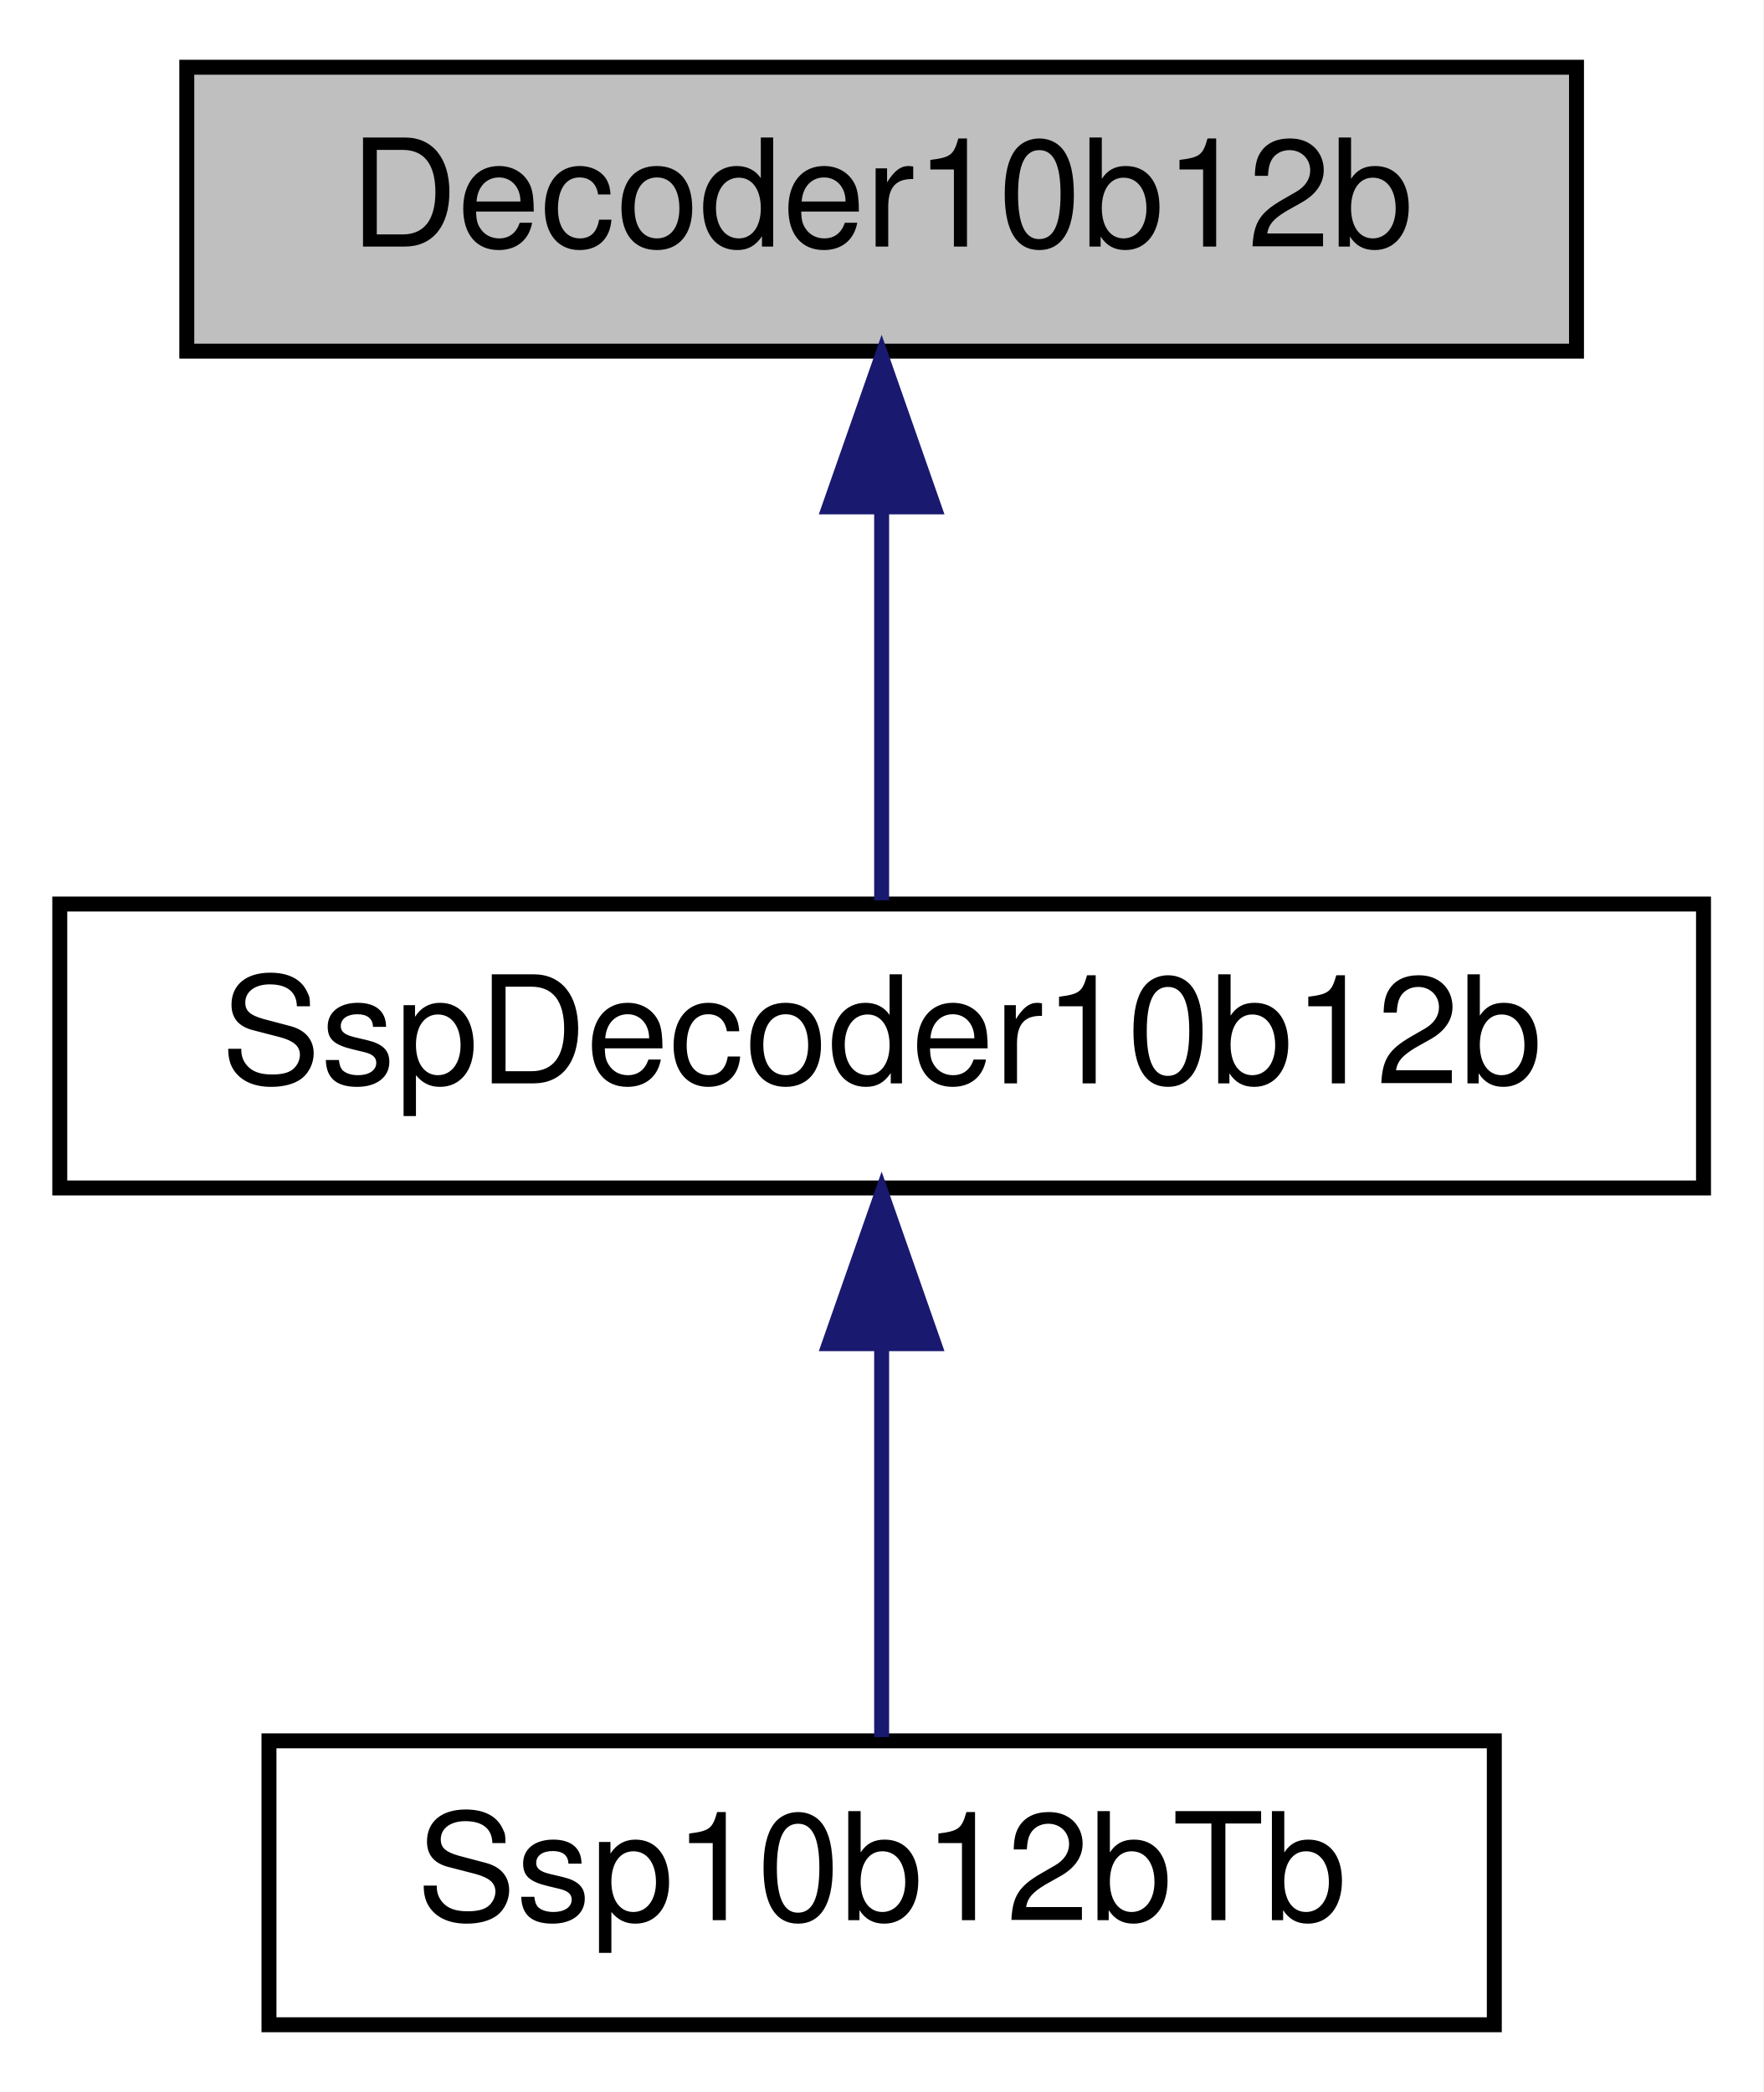
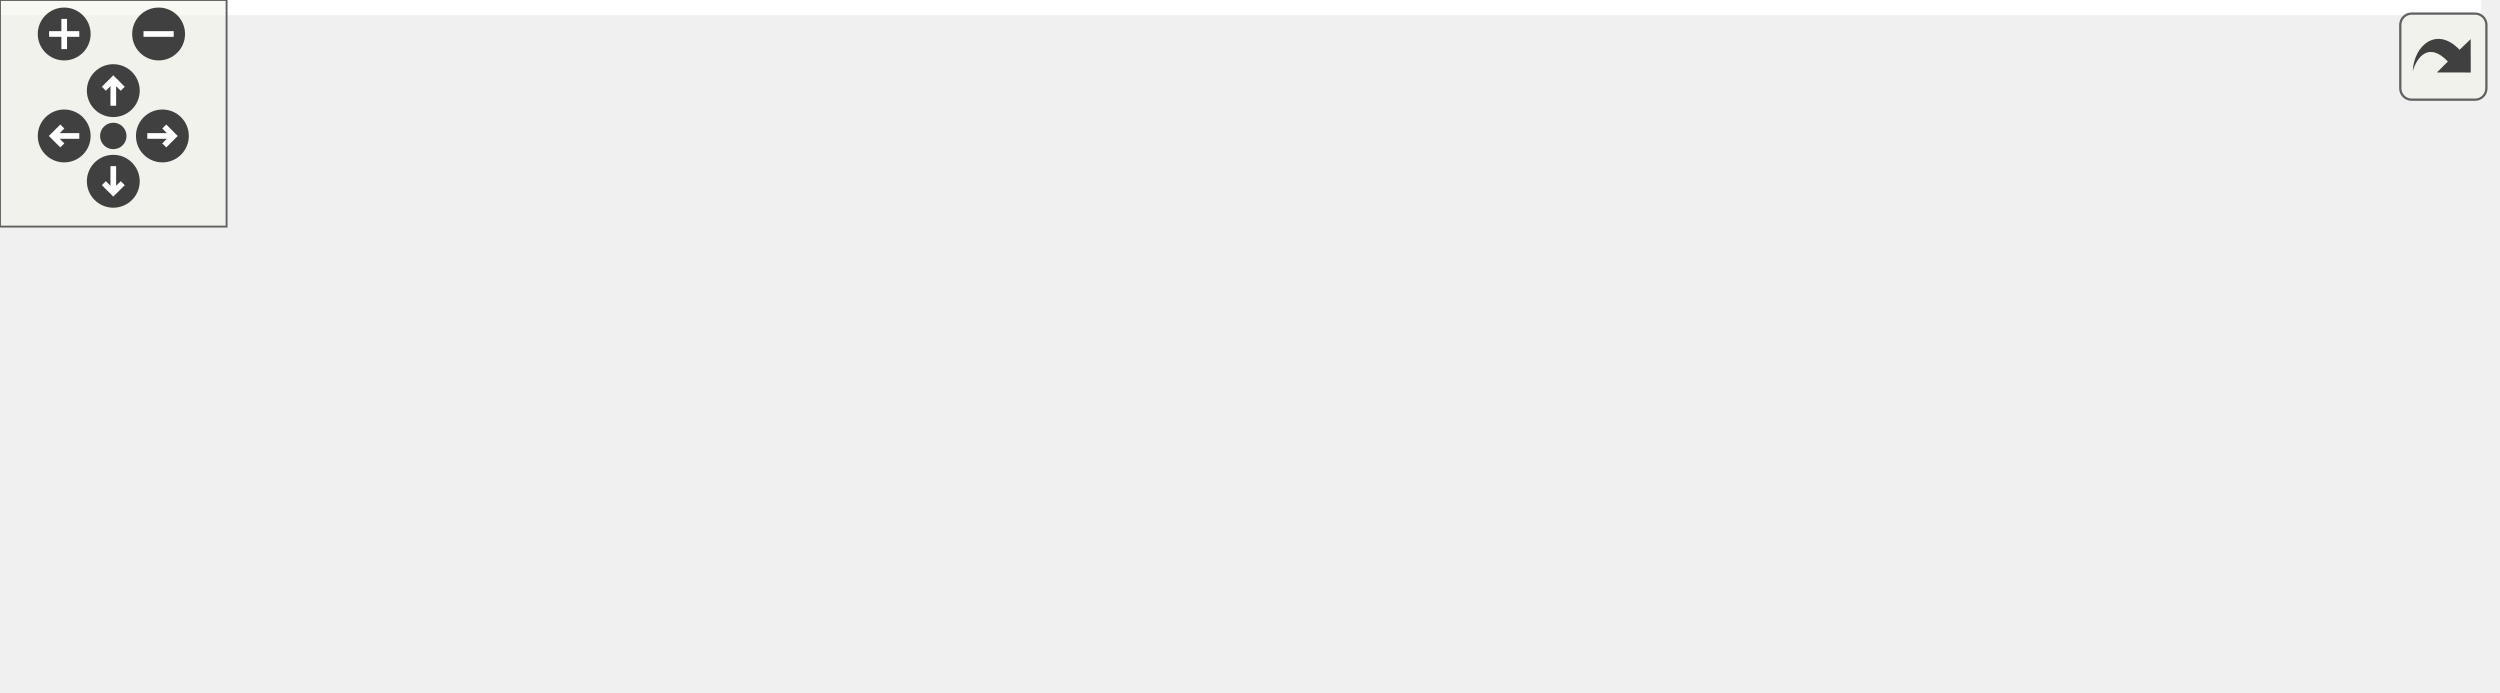
- <svg xmlns="http://www.w3.org/2000/svg" xmlns:xlink="http://www.w3.org/1999/xlink" width="118pt" height="140pt" viewBox="0.00 0.00 118.00 140.00">
-   <g id="graph0" class="graph" transform="scale(1 1) rotate(0) translate(4 136)">
-     <polygon fill="white" stroke="transparent" points="-4,4 -4,-136 114,-136 114,4 -4,4" />
-     <g id="node1" class="node">
-       <g id="a_node1">
-         <a xlink:title=" ">
-           <polygon fill="#bfbfbf" stroke="black" points="8.5,-112.5 8.5,-131.5 101.5,-131.5 101.5,-112.5 8.5,-112.5" />
-           <text text-anchor="middle" x="55" y="-119.5" font-family="Helvetica,sans-Serif" font-size="10.00">Decoder10b12b</text>
-         </a>
+ <svg xmlns="http://www.w3.org/2000/svg" xmlns:xlink="http://www.w3.org/1999/xlink" id="main" version="1.1" xml:space="preserve">
+   <style type="text/css">
+ .edge:hover path { stroke: red; }
+ .edge:hover polygon { stroke: red; fill: red; }
+ </style>
+   <defs>
+     <circle id="rim" cx="0" cy="0" r="7" />
+     <circle id="rim2" cx="0" cy="0" r="3.5" />
+     <g id="zoomPlus">
+       <use xlink:href="#rim" fill="#404040">
+         <set attributeName="fill" to="#808080" begin="zoomplus.mouseover" end="zoomplus.mouseout" />
+       </use>
+       <path d="M-4,0h8M0,-4v8" fill="none" stroke="white" stroke-width="1.5" pointer-events="none" />
+     </g>
+     <g id="zoomMin">
+       <use xlink:href="#rim" fill="#404040">
+         <set attributeName="fill" to="#808080" begin="zoomminus.mouseover" end="zoomminus.mouseout" />
+       </use>
+       <path d="M-4,0h8" fill="none" stroke="white" stroke-width="1.5" pointer-events="none" />
+     </g>
+     <g id="dirArrow">
+       <path fill="none" stroke="white" stroke-width="1.5" d="M0,-3.0v7 M-2.5,-0.5L0,-3.0L2.5,-0.5" />
+     </g>
+     <g id="resetDef">
+       <use xlink:href="#rim2" fill="#404040">
+         <set attributeName="fill" to="#808080" begin="reset.mouseover" end="reset.mouseout" />
+       </use>
+     </g>
+   </defs>
+   <svg id="graph" class="graph">
+     <g id="viewport">
+       <polygon fill="white" stroke="transparent" points="-4,4 -4,-122.5 657,-122.5 657,4 -4,4" />
+       <g id="node1" class="node">
+         <g id="a_node1">
+           <a xlink:title=" ">
+             <polygon fill="#bfbfbf" stroke="black" points="0,-63.5 0,-82.5 93,-82.5 93,-63.5 0,-63.5" />
+             <text text-anchor="middle" x="46.5" y="-70.5" font-family="Helvetica,sans-Serif" font-size="10.00">Decoder10b12b</text>
+           </a>
+         </g>
+       </g>
+       <g id="node2" class="node">
+         <g id="a_node2">
+           <a xlink:href="classSspDecoder10b12b.html" target="_top" xlink:title=" ">
+             <polygon fill="white" stroke="black" points="129,-63.5 129,-82.5 239,-82.5 239,-63.5 129,-63.5" />
+             <text text-anchor="middle" x="184" y="-70.5" font-family="Helvetica,sans-Serif" font-size="10.00">SspDecoder10b12b</text>
+           </a>
+         </g>
+       </g>
+       <g id="edge1" class="edge">
+         <path fill="none" stroke="midnightblue" d="M103.42,-73C111.79,-73 120.41,-73 128.74,-73" />
+         <polygon fill="midnightblue" stroke="midnightblue" points="103.37,-69.5 93.37,-73 103.37,-76.5 103.37,-69.5" />
+       </g>
+       <g id="node3" class="node">
+         <g id="a_node3">
+           <a xlink:href="classSsp10b12bTb.html" target="_top" xlink:title=" ">
+             <polygon fill="white" stroke="black" points="307.5,-82.5 307.5,-101.5 389.5,-101.5 389.5,-82.5 307.5,-82.5" />
+             <text text-anchor="middle" x="348.5" y="-89.5" font-family="Helvetica,sans-Serif" font-size="10.00">Ssp10b12bTb</text>
+           </a>
+         </g>
+       </g>
+       <g id="edge2" class="edge">
+         <path fill="none" stroke="midnightblue" d="M249.2,-80.51C268.77,-82.79 289.73,-85.25 307.25,-87.29" />
+         <polygon fill="midnightblue" stroke="midnightblue" points="249.45,-77.01 239.11,-79.33 248.64,-83.96 249.45,-77.01" />
+       </g>
+       <g id="node4" class="node">
+         <g id="a_node4">
+           <a xlink:href="classSspLowSpeedDecoderLane.html" target="_top" xlink:title=" ">
+             <polygon fill="white" stroke="black" points="275,-44.5 275,-63.5 422,-63.5 422,-44.5 275,-44.5" />
+             <text text-anchor="middle" x="348.5" y="-51.5" font-family="Helvetica,sans-Serif" font-size="10.00">SspLowSpeedDecoderLane</text>
+           </a>
+         </g>
+       </g>
+       <g id="edge3" class="edge">
+         <path fill="none" stroke="midnightblue" d="M249.22,-65.49C257.63,-64.51 266.29,-63.5 274.83,-62.5" />
+         <polygon fill="midnightblue" stroke="midnightblue" points="248.64,-62.04 239.11,-66.67 249.45,-68.99 248.64,-62.04" />
+       </g>
+       <g id="node5" class="node">
+         <g id="a_node5">
+           <a xlink:href="classSspLowSpeedDecoder10b12bWrapper.html" target="_top" xlink:title=" ">
+             <polygon fill="white" stroke="black" points="475.5,-88 475.5,-118 635.5,-118 635.5,-88 475.5,-88" />
+             <text text-anchor="start" x="483.5" y="-106" font-family="Helvetica,sans-Serif" font-size="10.00">SspLowSpeedDecoder10b12b</text>
+             <text text-anchor="middle" x="555.5" y="-95" font-family="Helvetica,sans-Serif" font-size="10.00">Wrapper</text>
+           </a>
+         </g>
+       </g>
+       <g id="edge4" class="edge">
+         <path fill="none" stroke="midnightblue" d="M399.4,-65.93C427.16,-72.56 461.98,-80.89 491.59,-87.96" />
+         <polygon fill="midnightblue" stroke="midnightblue" points="400.05,-62.48 389.51,-63.56 398.43,-69.29 400.05,-62.48" />
+       </g>
+       <g id="node6" class="node">
+         <g id="a_node6">
+           <a xlink:href="classSspLowSpeedDecoder12b14bWrapper.html" target="_top" xlink:title=" ">
+             <polygon fill="white" stroke="black" points="475.5,-39 475.5,-69 635.5,-69 635.5,-39 475.5,-39" />
+             <text text-anchor="start" x="483.5" y="-57" font-family="Helvetica,sans-Serif" font-size="10.00">SspLowSpeedDecoder12b14b</text>
+             <text text-anchor="middle" x="555.5" y="-46" font-family="Helvetica,sans-Serif" font-size="10.00">Wrapper</text>
+           </a>
+         </g>
+       </g>
+       <g id="edge5" class="edge">
+         <path fill="none" stroke="midnightblue" d="M432.31,-54C446.54,-54 461.29,-54 475.41,-54" />
+         <polygon fill="midnightblue" stroke="midnightblue" points="432.06,-50.5 422.06,-54 432.06,-57.5 432.06,-50.5" />
+       </g>
+       <g id="node7" class="node">
+         <g id="a_node7">
+           <a xlink:href="classSspLowSpeedDecoder8b10bWrapper.html" target="_top" xlink:title=" ">
+             <polygon fill="white" stroke="black" points="458,-0.5 458,-19.5 653,-19.5 653,-0.5 458,-0.5" />
+             <text text-anchor="middle" x="555.5" y="-7.5" font-family="Helvetica,sans-Serif" font-size="10.00">SspLowSpeedDecoder8b10bWrapper</text>
+           </a>
+         </g>
+       </g>
+       <g id="edge6" class="edge">
+         <path fill="none" stroke="midnightblue" d="M402.14,-42.21C419.88,-38.27 439.79,-33.9 458,-30 474.23,-26.52 492.01,-22.81 507.84,-19.54" />
+         <polygon fill="midnightblue" stroke="midnightblue" points="400.99,-38.88 391.98,-44.47 402.5,-45.71 400.99,-38.88" />
      </g>
    </g>
-     <g id="node2" class="node">
-       <g id="a_node2">
-         <a xlink:href="classSspDecoder10b12b.html" target="_top" xlink:title=" ">
-           <polygon fill="white" stroke="black" points="0,-56.5 0,-75.5 110,-75.5 110,-56.5 0,-56.5" />
-           <text text-anchor="middle" x="55" y="-63.5" font-family="Helvetica,sans-Serif" font-size="10.00">SspDecoder10b12b</text>
-         </a>
-       </g>
+   </svg>
+   <g id="navigator" transform="translate(0 0)" fill="#404254">
+     <rect fill="#f2f5e9" fill-opacity="0.5" stroke="#606060" stroke-width=".5" x="0" y="0" width="60" height="60" />
+     <use id="zoomplus" xlink:href="#zoomPlus" x="17" y="9" />
+     <use id="zoomminus" xlink:href="#zoomMin" x="42" y="9" />
+     <use id="reset" xlink:href="#resetDef" x="30" y="36" />
+     <g id="arrowUp" xlink:href="#dirArrow" transform="translate(30 24)">
+       <use xlink:href="#rim" fill="#404040">
+         <set attributeName="fill" to="#808080" begin="arrowUp.mouseover" end="arrowUp.mouseout" />
+       </use>
+       <path fill="none" stroke="white" stroke-width="1.5" d="M0,-3.0v7 M-2.5,-0.5L0,-3.0L2.5,-0.5" />
    </g>
-     <g id="edge1" class="edge">
-       <path fill="none" stroke="midnightblue" d="M55,-101.8C55,-92.91 55,-82.78 55,-75.75" />
-       <polygon fill="midnightblue" stroke="midnightblue" points="51.5,-102.08 55,-112.08 58.5,-102.08 51.5,-102.08" />
+     <g id="arrowRight" xlink:href="#dirArrow" transform="rotate(90) translate(36 -43)">
+       <use xlink:href="#rim" fill="#404040">
+         <set attributeName="fill" to="#808080" begin="arrowRight.mouseover" end="arrowRight.mouseout" />
+       </use>
+       <path fill="none" stroke="white" stroke-width="1.5" d="M0,-3.0v7 M-2.5,-0.5L0,-3.0L2.5,-0.5" />
    </g>
-     <g id="node3" class="node">
-       <g id="a_node3">
-         <a xlink:href="classSsp10b12bTb.html" target="_top" xlink:title=" ">
-           <polygon fill="white" stroke="black" points="14,-0.5 14,-19.5 96,-19.5 96,-0.5 14,-0.5" />
-           <text text-anchor="middle" x="55" y="-7.5" font-family="Helvetica,sans-Serif" font-size="10.00">Ssp10b12bTb</text>
-         </a>
-       </g>
+     <g id="arrowDown" xlink:href="#dirArrow" transform="rotate(180) translate(-30 -48)">
+       <use xlink:href="#rim" fill="#404040">
+         <set attributeName="fill" to="#808080" begin="arrowDown.mouseover" end="arrowDown.mouseout" />
+       </use>
+       <path fill="none" stroke="white" stroke-width="1.5" d="M0,-3.0v7 M-2.5,-0.5L0,-3.0L2.5,-0.5" />
    </g>
-     <g id="edge2" class="edge">
-       <path fill="none" stroke="midnightblue" d="M55,-45.8C55,-36.91 55,-26.78 55,-19.75" />
-       <polygon fill="midnightblue" stroke="midnightblue" points="51.5,-46.08 55,-56.08 58.5,-46.08 51.5,-46.08" />
+     <g id="arrowLeft" xlink:href="#dirArrow" transform="rotate(270) translate(-36 17)">
+       <use xlink:href="#rim" fill="#404040">
+         <set attributeName="fill" to="#808080" begin="arrowLeft.mouseover" end="arrowLeft.mouseout" />
+       </use>
+       <path fill="none" stroke="white" stroke-width="1.5" d="M0,-3.0v7 M-2.5,-0.5L0,-3.0L2.5,-0.5" />
    </g>
  </g>
+   <svg viewBox="0 0 15 15" width="100%" height="30px" preserveAspectRatio="xMaxYMin meet">
+     <g id="arrow_out" transform="scale(0.3 0.3)">
+       <a xlink:href="classDecoder10b12b__inherit__graph_org.svg" target="_base">
+         <rect id="button" ry="5" rx="5" y="6" x="6" height="38" width="38" fill="#f2f5e9" fill-opacity="0.5" stroke="#606060" stroke-width="1.0" />
+         <path id="arrow" d="M 11.5,31.437 C 11.94,20.098 22.043,11.323 32.159,21.979 L 37.069,17.246 C 37.069,17.246 37.088,32 37.088,32 L 22.16,31.978 C 22.16,31.978 26.998,27.14 26.998,27.14 C 18.529,18.264 13.292,25.23 11.5,31.437 z" style="fill:#404040;" />
+       </a>
+     </g>
+   </svg>
</svg>
